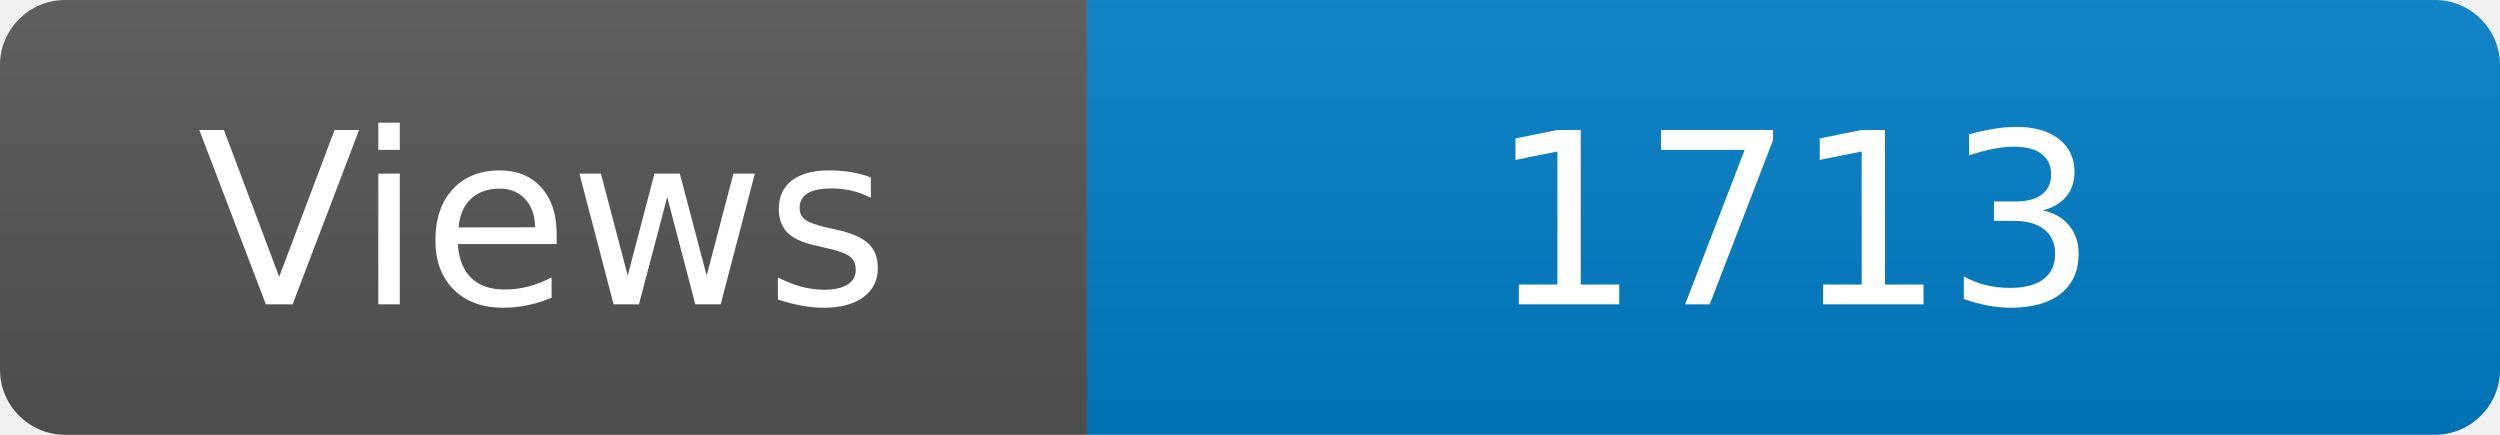
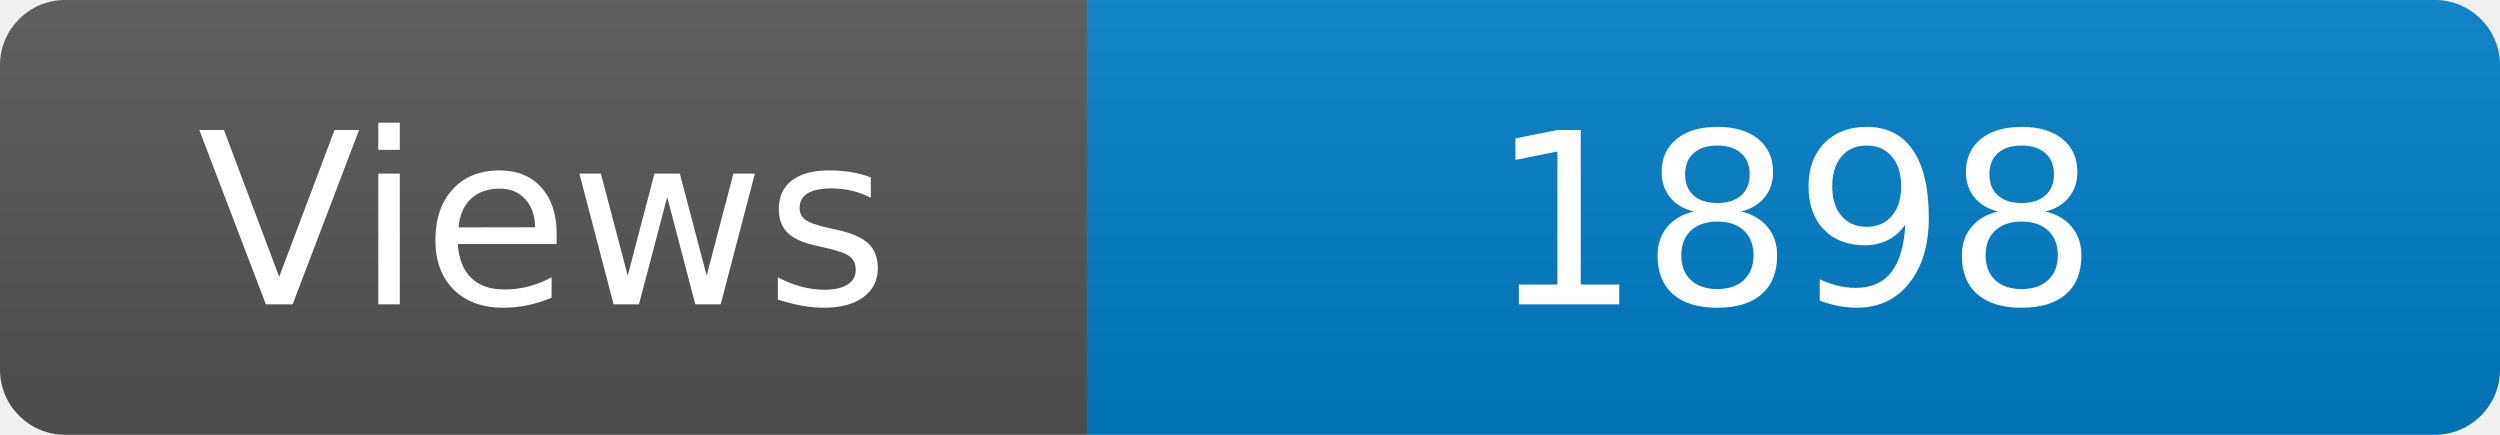
<svg xmlns="http://www.w3.org/2000/svg" width="115" height="20" role="img" aria-label="Maintained?: yes">
  <linearGradient id="s" x2="0" y2="100%">
    <stop offset="0" stop-color="#bbb" stop-opacity=".1" />
    <stop offset="1" stop-opacity=".1" />
  </linearGradient>
  <clipPath id="r">
    <rect width="115" height="20" rx="3" fill="#fff" />
  </clipPath>
  <g clip-path="url(#r)">
    <rect width="50" height="20" fill="#555" />
    <rect x="50" width="160" height="20" fill="#007ec6" />
    <rect width="115" height="20" fill="url(#s)" />
  </g>
  <g fill="#fff" text-anchor="middle" font-family="Verdana,Geneva,DejaVu Sans,sans-serif" font-size="110">
    <text x="250" y="140" transform="scale(.1)" fill="#fff">Views</text>
-     <text x="825" y="140" transform="scale(.1)" fill="#fff">1713</text>
+     <text x="825" y="140" transform="scale(.1)" fill="#fff">1898</text>
  </g>
</svg>
